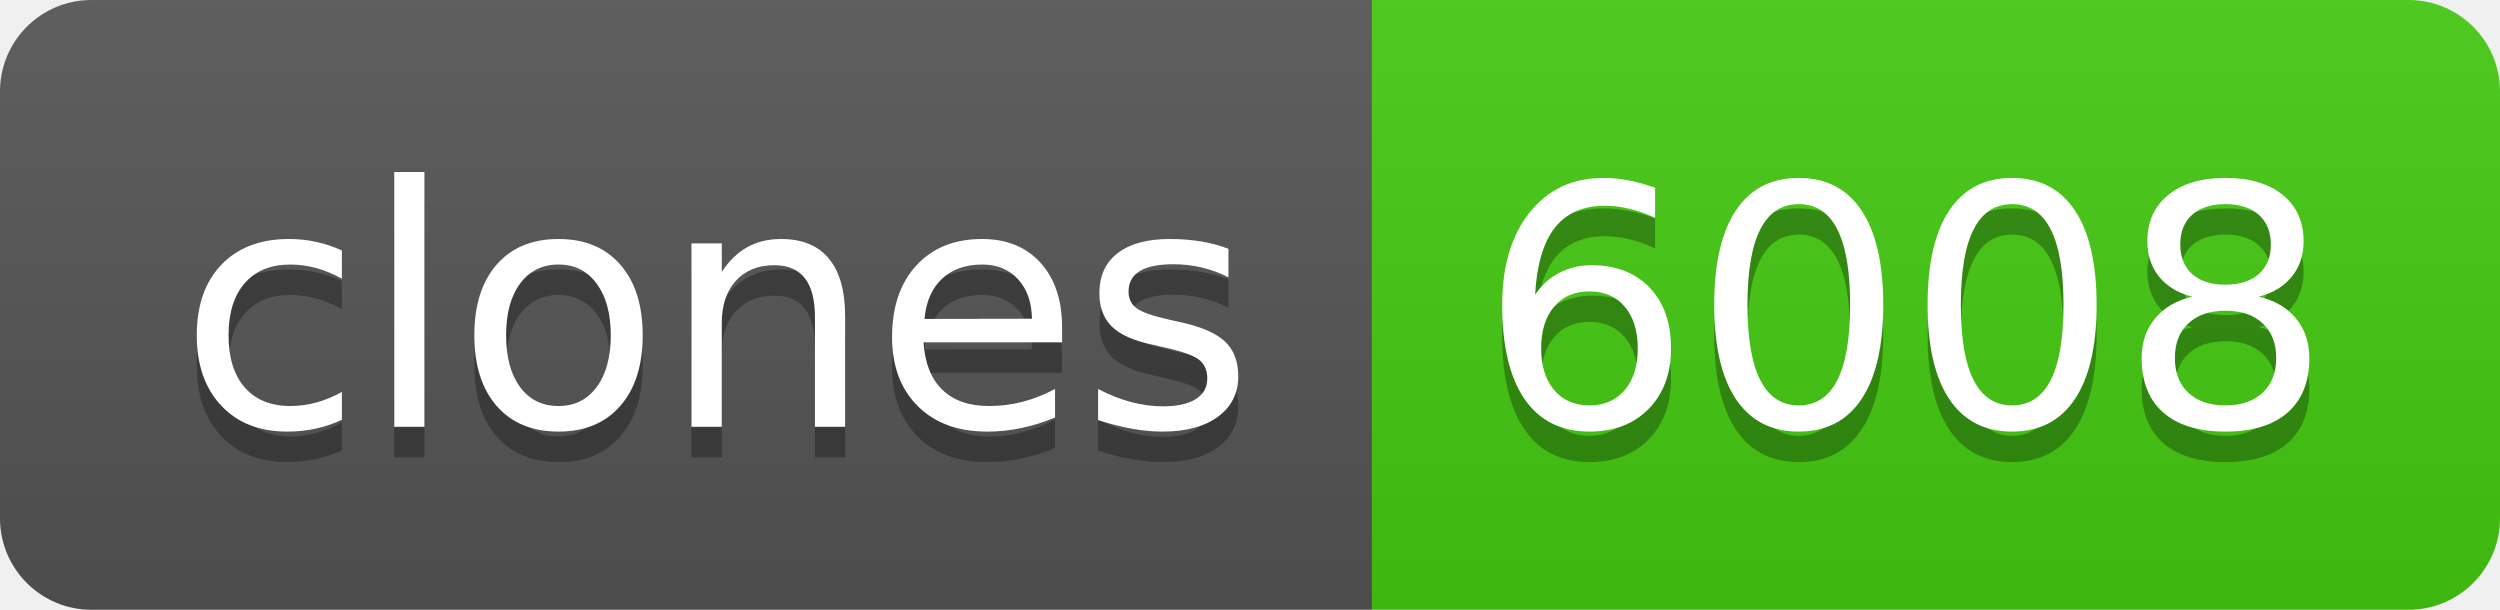
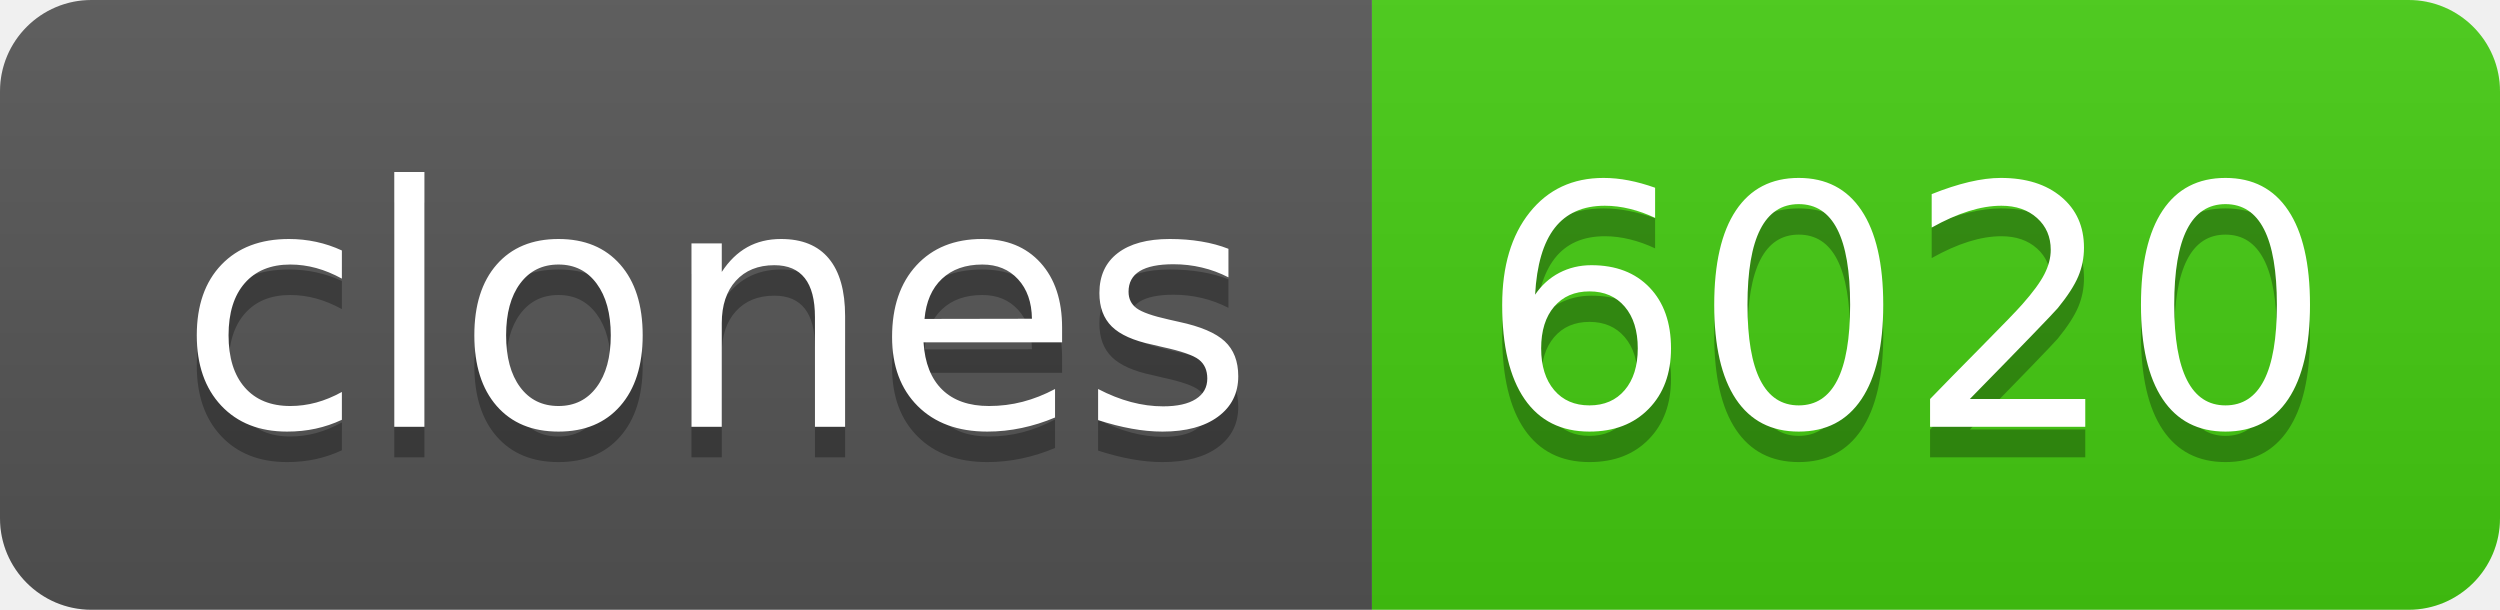
- <svg xmlns="http://www.w3.org/2000/svg" width="82" height="20" role="img" aria-label="clones: 6008">
+ <svg xmlns="http://www.w3.org/2000/svg" width="82" height="20" role="img" aria-label="clones: 6020">
  <linearGradient id="s" x2="0" y2="100%">
    <stop offset="0" stop-color="#bbb" stop-opacity=".1" />
    <stop offset="1" stop-opacity=".1" />
  </linearGradient>
  <clipPath id="r">
    <rect width="82" height="20" rx="3" fill="#fff" />
  </clipPath>
  <g clip-path="url(#r)">
    <rect width="45" height="20" fill="#555" />
    <rect x="45" width="37" height="20" fill="#4c1" />
    <rect width="82" height="20" fill="url(#s)" />
  </g>
  <g fill="#fff" text-anchor="middle" font-family="Verdana,Geneva,DejaVu Sans,sans-serif" text-rendering="geometricPrecision" font-size="110">
    <text aria-hidden="true" x="235" y="150" fill="#010101" fill-opacity=".3" transform="scale(.1)" textLength="350">clones</text>
    <text x="235" y="140" transform="scale(.1)" fill="#fff" textLength="350">clones</text>
-     <text aria-hidden="true" x="625" y="150" fill="#010101" fill-opacity=".3" transform="scale(.1)" textLength="270">6008</text>
-     <text x="625" y="140" transform="scale(.1)" fill="#fff" textLength="270">6008</text>
+     <text aria-hidden="true" x="625" y="150" fill="#010101" fill-opacity=".3" transform="scale(.1)" textLength="270">6020</text>
+     <text x="625" y="140" transform="scale(.1)" fill="#fff" textLength="270">6020</text>
  </g>
</svg>
